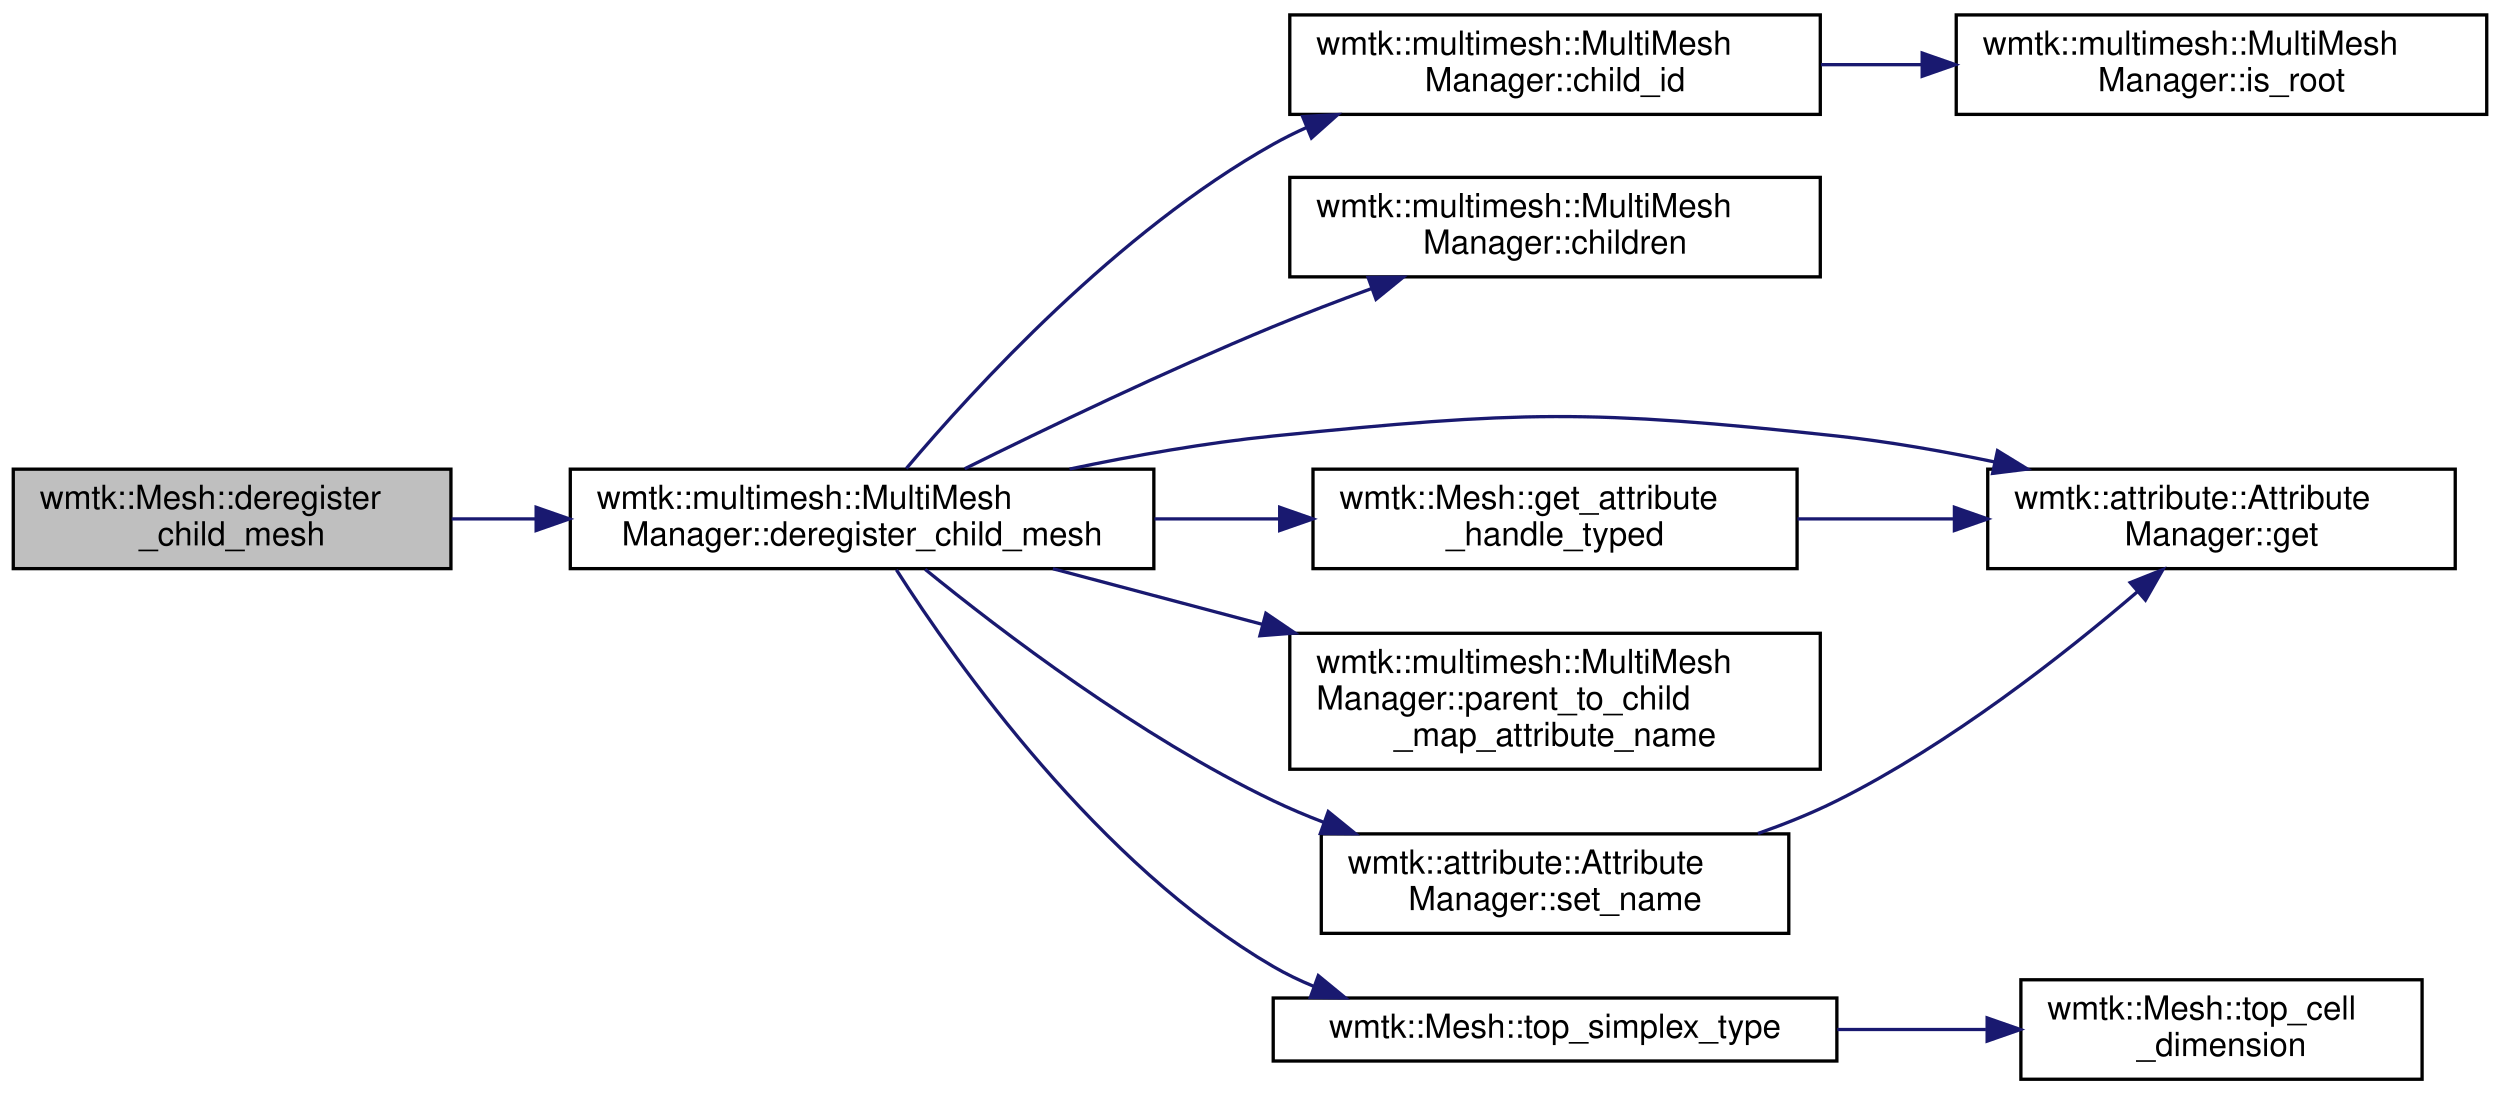
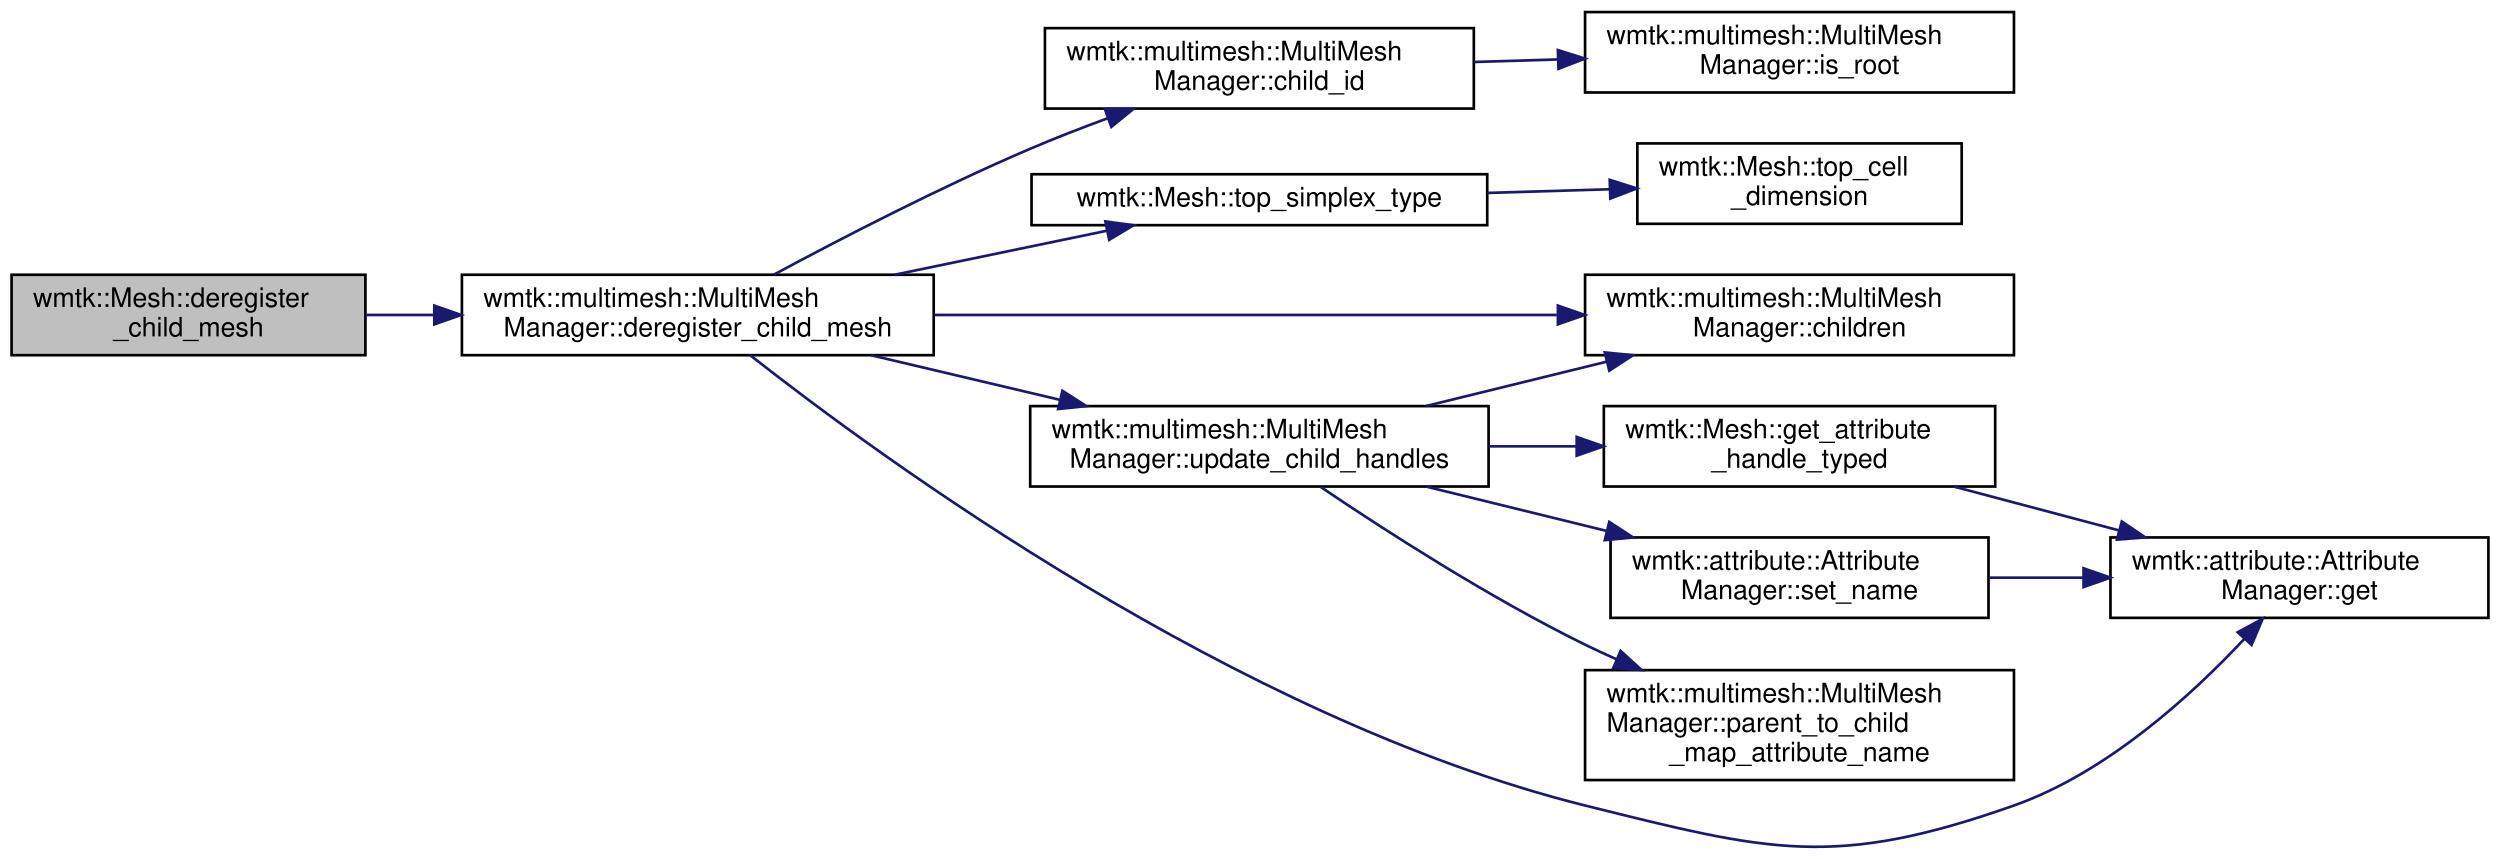
- <svg xmlns="http://www.w3.org/2000/svg" xmlns:xlink="http://www.w3.org/1999/xlink" width="754pt" height="330pt" viewBox="0.00 0.00 754.00 330.00">
-   <g id="graph0" class="graph" transform="scale(1 1) rotate(0) translate(4 326)">
+ <svg xmlns="http://www.w3.org/2000/svg" xmlns:xlink="http://www.w3.org/1999/xlink" width="932pt" height="320pt" viewBox="0.00 0.00 932.00 320.22">
+   <g id="graph0" class="graph" transform="scale(1 1) rotate(0) translate(4 316.22)">
    <g id="node1" class="node">
      <g id="a_node1">
        <a xlink:title="Deregister a child mesh.">
-           <polygon fill="#bfbfbf" stroke="black" points="0,-154.5 0,-184.5 132,-184.5 132,-154.5 0,-154.5" />
-           <text text-anchor="start" x="8" y="-172.5" font-family="Helvetica,sans-Serif" font-size="10.00">wmtk::Mesh::deregister</text>
-           <text text-anchor="middle" x="66" y="-161.5" font-family="Helvetica,sans-Serif" font-size="10.00">_child_mesh</text>
+           <polygon fill="#bfbfbf" stroke="black" points="0,-183.72 0,-213.72 132,-213.72 132,-183.72 0,-183.72" />
+           <text text-anchor="start" x="8" y="-201.72" font-family="Helvetica,sans-Serif" font-size="10.00">wmtk::Mesh::deregister</text>
+           <text text-anchor="middle" x="66" y="-190.72" font-family="Helvetica,sans-Serif" font-size="10.00">_child_mesh</text>
        </a>
      </g>
    </g>
    <g id="node2" class="node">
      <g id="a_node2">
        <a xlink:href="classwmtk_1_1multimesh_1_1_multi_mesh_manager.html#a69e485e6bb6293cafd0b96526522f556" target="_top" xlink:title="Deregister a child mesh.">
-           <polygon fill="none" stroke="black" points="168,-154.5 168,-184.5 344,-184.5 344,-154.5 168,-154.5" />
-           <text text-anchor="start" x="176" y="-172.5" font-family="Helvetica,sans-Serif" font-size="10.00">wmtk::multimesh::MultiMesh</text>
-           <text text-anchor="middle" x="256" y="-161.5" font-family="Helvetica,sans-Serif" font-size="10.00">Manager::deregister_child_mesh</text>
+           <polygon fill="none" stroke="black" points="168,-183.72 168,-213.72 344,-213.72 344,-183.72 168,-183.72" />
+           <text text-anchor="start" x="176" y="-201.72" font-family="Helvetica,sans-Serif" font-size="10.00">wmtk::multimesh::MultiMesh</text>
+           <text text-anchor="middle" x="256" y="-190.72" font-family="Helvetica,sans-Serif" font-size="10.00">Manager::deregister_child_mesh</text>
        </a>
      </g>
    </g>
    <g id="edge1" class="edge">
-       <path fill="none" stroke="midnightblue" d="M132.23,-169.5C140.46,-169.5 149.02,-169.5 157.61,-169.5" />
-       <polygon fill="midnightblue" stroke="midnightblue" points="157.7,-173 167.7,-169.5 157.7,-166 157.7,-173" />
+       <path fill="none" stroke="midnightblue" d="M132.23,-198.72C140.46,-198.72 149.02,-198.72 157.61,-198.72" />
+       <polygon fill="midnightblue" stroke="midnightblue" points="157.7,-202.22 167.7,-198.72 157.7,-195.22 157.7,-202.22" />
    </g>
    <g id="node3" class="node">
      <g id="a_node3">
        <a xlink:href="classwmtk_1_1multimesh_1_1_multi_mesh_manager.html#a0fdf5c6dbc3b4d5254526fc7e29e3bbd" target="_top" xlink:title="Specifies the child id of this mesh if it a child mesh in a mult-mesh tree.">
-           <polygon fill="none" stroke="black" points="385,-291.5 385,-321.5 545,-321.5 545,-291.5 385,-291.5" />
-           <text text-anchor="start" x="393" y="-309.5" font-family="Helvetica,sans-Serif" font-size="10.00">wmtk::multimesh::MultiMesh</text>
-           <text text-anchor="middle" x="465" y="-298.5" font-family="Helvetica,sans-Serif" font-size="10.00">Manager::child_id</text>
+           <polygon fill="none" stroke="black" points="385.5,-275.72 385.5,-305.72 545.5,-305.72 545.5,-275.72 385.5,-275.72" />
+           <text text-anchor="start" x="393.5" y="-293.72" font-family="Helvetica,sans-Serif" font-size="10.00">wmtk::multimesh::MultiMesh</text>
+           <text text-anchor="middle" x="465.5" y="-282.72" font-family="Helvetica,sans-Serif" font-size="10.00">Manager::child_id</text>
        </a>
      </g>
    </g>
    <g id="edge2" class="edge">
-       <path fill="none" stroke="midnightblue" d="M269.34,-184.7C289.81,-208.94 333.2,-256.28 380,-282.5 383.23,-284.31 386.62,-286 390.09,-287.56" />
-       <polygon fill="midnightblue" stroke="midnightblue" points="388.87,-290.85 399.45,-291.43 391.54,-284.38 388.87,-290.85" />
+       <path fill="none" stroke="midnightblue" d="M284.37,-213.77C308.99,-227 346.36,-246.34 380,-260.72 389.23,-264.67 399.18,-268.53 408.89,-272.1" />
+       <polygon fill="midnightblue" stroke="midnightblue" points="407.89,-275.46 418.49,-275.57 410.27,-268.88 407.89,-275.46" />
    </g>
    <g id="node5" class="node">
      <g id="a_node5">
        <a xlink:href="classwmtk_1_1multimesh_1_1_multi_mesh_manager.html#a0b1358f443d3837639573fec15f476c7" target="_top" xlink:title=" ">
-           <polygon fill="none" stroke="black" points="385,-242.5 385,-272.5 545,-272.5 545,-242.5 385,-242.5" />
-           <text text-anchor="start" x="393" y="-260.5" font-family="Helvetica,sans-Serif" font-size="10.00">wmtk::multimesh::MultiMesh</text>
-           <text text-anchor="middle" x="465" y="-249.5" font-family="Helvetica,sans-Serif" font-size="10.00">Manager::children</text>
+           <polygon fill="none" stroke="black" points="587,-183.72 587,-213.72 747,-213.72 747,-183.72 587,-183.72" />
+           <text text-anchor="start" x="595" y="-201.72" font-family="Helvetica,sans-Serif" font-size="10.00">wmtk::multimesh::MultiMesh</text>
+           <text text-anchor="middle" x="667" y="-190.72" font-family="Helvetica,sans-Serif" font-size="10.00">Manager::children</text>
        </a>
      </g>
    </g>
    <g id="edge4" class="edge">
-       <path fill="none" stroke="midnightblue" d="M286.96,-184.63C311.64,-196.86 347.71,-214.16 380,-227.5 389.54,-231.44 399.82,-235.37 409.79,-239.02" />
-       <polygon fill="midnightblue" stroke="midnightblue" points="408.63,-242.32 419.23,-242.42 411.01,-235.73 408.63,-242.32" />
+       <path fill="none" stroke="midnightblue" d="M344.24,-198.72C412.64,-198.72 507.46,-198.72 576.45,-198.72" />
+       <polygon fill="midnightblue" stroke="midnightblue" points="576.86,-202.22 586.86,-198.72 576.86,-195.22 576.86,-202.22" />
    </g>
    <g id="node6" class="node">
      <g id="a_node6">
        <a xlink:href="classwmtk_1_1attribute_1_1_attribute_manager.html#a8f09c6131e0dbf55f249c5eb97c3216b" target="_top" xlink:title=" ">
-           <polygon fill="none" stroke="black" points="595.5,-154.5 595.5,-184.5 736.5,-184.5 736.5,-154.5 595.5,-154.5" />
-           <text text-anchor="start" x="603.5" y="-172.5" font-family="Helvetica,sans-Serif" font-size="10.00">wmtk::attribute::Attribute</text>
-           <text text-anchor="middle" x="666" y="-161.5" font-family="Helvetica,sans-Serif" font-size="10.00">Manager::get</text>
+           <polygon fill="none" stroke="black" points="783,-85.72 783,-115.72 924,-115.72 924,-85.72 783,-85.72" />
+           <text text-anchor="start" x="791" y="-103.72" font-family="Helvetica,sans-Serif" font-size="10.00">wmtk::attribute::Attribute</text>
+           <text text-anchor="middle" x="853.5" y="-92.72" font-family="Helvetica,sans-Serif" font-size="10.00">Manager::get</text>
        </a>
      </g>
    </g>
    <g id="edge5" class="edge">
-       <path fill="none" stroke="midnightblue" d="M318.57,-184.53C338.09,-188.62 359.84,-192.47 380,-194.5 455.18,-202.06 474.88,-202.57 550,-194.5 565.5,-192.83 581.97,-189.94 597.46,-186.7" />
-       <polygon fill="midnightblue" stroke="midnightblue" points="598.45,-190.07 607.48,-184.53 596.97,-183.23 598.45,-190.07" />
+       <path fill="none" stroke="midnightblue" d="M275.56,-183.69C323.47,-146.01 456.69,-48.2 587,-15.72 656,1.47 679.94,7.93 747,-15.72 781.81,-28 813.59,-57.17 832.98,-77.91" />
+       <polygon fill="midnightblue" stroke="midnightblue" points="830.46,-80.35 839.78,-85.39 835.64,-75.64 830.46,-80.35" />
    </g>
    <g id="node7" class="node">
      <g id="a_node7">
-         <a xlink:href="classwmtk_1_1_mesh.html#a5049277866dd8a895a4d9521b29e6ed6" target="_top" xlink:title=" ">
-           <polygon fill="none" stroke="black" points="392,-154.5 392,-184.5 538,-184.5 538,-154.5 392,-154.5" />
-           <text text-anchor="start" x="400" y="-172.5" font-family="Helvetica,sans-Serif" font-size="10.00">wmtk::Mesh::get_attribute</text>
-           <text text-anchor="middle" x="465" y="-161.5" font-family="Helvetica,sans-Serif" font-size="10.00">_handle_typed</text>
+         <a xlink:href="classwmtk_1_1_mesh.html#abaf00438d0700358b160e310d69725c9" target="_top" xlink:title=" ">
+           <polygon fill="none" stroke="black" points="380.5,-232.22 380.5,-251.22 550.5,-251.22 550.5,-232.22 380.5,-232.22" />
+           <text text-anchor="middle" x="465.5" y="-239.22" font-family="Helvetica,sans-Serif" font-size="10.00">wmtk::Mesh::top_simplex_type</text>
        </a>
      </g>
    </g>
    <g id="edge6" class="edge">
-       <path fill="none" stroke="midnightblue" d="M344.19,-169.5C356.62,-169.5 369.37,-169.5 381.7,-169.5" />
-       <polygon fill="midnightblue" stroke="midnightblue" points="381.95,-173 391.95,-169.5 381.95,-166 381.95,-173" />
+       <path fill="none" stroke="midnightblue" d="M329.57,-213.76C355.45,-219.12 384.17,-225.08 408.44,-230.11" />
+       <polygon fill="midnightblue" stroke="midnightblue" points="408.05,-233.6 418.55,-232.2 409.47,-226.74 408.05,-233.6" />
    </g>
-     <g id="node8" class="node">
-       <g id="a_node8">
-         <a xlink:href="classwmtk_1_1multimesh_1_1_multi_mesh_manager.html#a8789badb5de2a644770dcb8cdf6f3bd1" target="_top" xlink:title=" ">
-           <polygon fill="none" stroke="black" points="385,-94 385,-135 545,-135 545,-94 385,-94" />
-           <text text-anchor="start" x="393" y="-123" font-family="Helvetica,sans-Serif" font-size="10.00">wmtk::multimesh::MultiMesh</text>
-           <text text-anchor="start" x="393" y="-112" font-family="Helvetica,sans-Serif" font-size="10.00">Manager::parent_to_child</text>
-           <text text-anchor="middle" x="465" y="-101" font-family="Helvetica,sans-Serif" font-size="10.00">_map_attribute_name</text>
+     <g id="node9" class="node">
+       <g id="a_node9">
+         <a xlink:href="classwmtk_1_1multimesh_1_1_multi_mesh_manager.html#ab71befacebd0a22bb8e75ca5640d9d45" target="_top" xlink:title="Clean up child data after deleting attributes.">
+           <polygon fill="none" stroke="black" points="380,-134.72 380,-164.72 551,-164.72 551,-134.72 380,-134.72" />
+           <text text-anchor="start" x="388" y="-152.72" font-family="Helvetica,sans-Serif" font-size="10.00">wmtk::multimesh::MultiMesh</text>
+           <text text-anchor="middle" x="465.5" y="-141.72" font-family="Helvetica,sans-Serif" font-size="10.00">Manager::update_child_handles</text>
        </a>
      </g>
    </g>
    <g id="edge8" class="edge">
-       <path fill="none" stroke="midnightblue" d="M313.56,-154.47C333.08,-149.29 355.42,-143.35 376.81,-137.67" />
-       <polygon fill="midnightblue" stroke="midnightblue" points="377.79,-141.03 386.55,-135.08 375.99,-134.26 377.79,-141.03" />
-     </g>
-     <g id="node9" class="node">
-       <g id="a_node9">
-         <a xlink:href="classwmtk_1_1attribute_1_1_attribute_manager.html#adc55e1e34f555ca1639375ba6c013478" target="_top" xlink:title=" ">
-           <polygon fill="none" stroke="black" points="394.5,-44.5 394.5,-74.5 535.5,-74.5 535.5,-44.5 394.5,-44.5" />
-           <text text-anchor="start" x="402.5" y="-62.5" font-family="Helvetica,sans-Serif" font-size="10.00">wmtk::attribute::Attribute</text>
-           <text text-anchor="middle" x="465" y="-51.5" font-family="Helvetica,sans-Serif" font-size="10.00">Manager::set_name</text>
-         </a>
-       </g>
-     </g>
-     <g id="edge9" class="edge">
-       <path fill="none" stroke="midnightblue" d="M275.03,-154.28C298.06,-135.53 339.74,-103.8 380,-84.5 384.89,-82.16 390.04,-79.98 395.29,-77.97" />
-       <polygon fill="midnightblue" stroke="midnightblue" points="396.6,-81.22 404.82,-74.54 394.22,-74.64 396.6,-81.22" />
-     </g>
-     <g id="node10" class="node">
-       <g id="a_node10">
-         <a xlink:href="classwmtk_1_1_mesh.html#abaf00438d0700358b160e310d69725c9" target="_top" xlink:title=" ">
-           <polygon fill="none" stroke="black" points="380,-6 380,-25 550,-25 550,-6 380,-6" />
-           <text text-anchor="middle" x="465" y="-13" font-family="Helvetica,sans-Serif" font-size="10.00">wmtk::Mesh::top_simplex_type</text>
-         </a>
-       </g>
-     </g>
-     <g id="edge11" class="edge">
-       <path fill="none" stroke="midnightblue" d="M266.35,-154.15C284.51,-125.75 327.39,-65.13 380,-34.5 383.88,-32.24 388.02,-30.25 392.28,-28.49" />
-       <polygon fill="midnightblue" stroke="midnightblue" points="393.6,-31.74 401.79,-25.02 391.2,-25.16 393.6,-31.74" />
+       <path fill="none" stroke="midnightblue" d="M320.67,-183.69C342.87,-178.44 367.98,-172.52 390.92,-167.1" />
+       <polygon fill="midnightblue" stroke="midnightblue" points="392.03,-170.43 400.95,-164.73 390.42,-163.62 392.03,-170.43" />
    </g>
    <g id="node4" class="node">
      <g id="a_node4">
        <a xlink:href="classwmtk_1_1multimesh_1_1_multi_mesh_manager.html#a7d39339adb56b1798fe817d81bfcc67c" target="_top" xlink:title="Specifies whether this structure is the root of a multi-mesh tree.">
-           <polygon fill="none" stroke="black" points="586,-291.5 586,-321.5 746,-321.5 746,-291.5 586,-291.5" />
-           <text text-anchor="start" x="594" y="-309.5" font-family="Helvetica,sans-Serif" font-size="10.00">wmtk::multimesh::MultiMesh</text>
-           <text text-anchor="middle" x="666" y="-298.5" font-family="Helvetica,sans-Serif" font-size="10.00">Manager::is_root</text>
+           <polygon fill="none" stroke="black" points="587,-281.72 587,-311.72 747,-311.72 747,-281.72 587,-281.72" />
+           <text text-anchor="start" x="595" y="-299.72" font-family="Helvetica,sans-Serif" font-size="10.00">wmtk::multimesh::MultiMesh</text>
+           <text text-anchor="middle" x="667" y="-288.72" font-family="Helvetica,sans-Serif" font-size="10.00">Manager::is_root</text>
        </a>
      </g>
    </g>
    <g id="edge3" class="edge">
-       <path fill="none" stroke="midnightblue" d="M545.22,-306.5C555.22,-306.5 565.5,-306.5 575.65,-306.5" />
-       <polygon fill="midnightblue" stroke="midnightblue" points="575.73,-310 585.73,-306.5 575.73,-303 575.73,-310" />
+       <path fill="none" stroke="midnightblue" d="M545.63,-293.1C555.83,-293.41 566.33,-293.72 576.68,-294.04" />
+       <polygon fill="midnightblue" stroke="midnightblue" points="576.86,-297.54 586.96,-294.35 577.07,-290.55 576.86,-297.54" />
+     </g>
+     <g id="node8" class="node">
+       <g id="a_node8">
+         <a xlink:href="classwmtk_1_1_mesh.html#a933f681cf24a63b155c9462280385200" target="_top" xlink:title=" ">
+           <polygon fill="none" stroke="black" points="606.5,-232.72 606.5,-262.72 727.5,-262.72 727.5,-232.72 606.5,-232.72" />
+           <text text-anchor="start" x="614.5" y="-250.72" font-family="Helvetica,sans-Serif" font-size="10.00">wmtk::Mesh::top_cell</text>
+           <text text-anchor="middle" x="667" y="-239.72" font-family="Helvetica,sans-Serif" font-size="10.00">_dimension</text>
+         </a>
+       </g>
    </g>
    <g id="edge7" class="edge">
-       <path fill="none" stroke="midnightblue" d="M538.12,-169.5C553.45,-169.5 569.72,-169.5 585.32,-169.5" />
-       <polygon fill="midnightblue" stroke="midnightblue" points="585.45,-173 595.45,-169.5 585.45,-166 585.45,-173" />
+       <path fill="none" stroke="midnightblue" d="M550.53,-244.25C565.76,-244.71 581.48,-245.18 596.25,-245.62" />
+       <polygon fill="midnightblue" stroke="midnightblue" points="596.19,-249.12 606.3,-245.93 596.41,-242.13 596.19,-249.12" />
+     </g>
+     <g id="edge9" class="edge">
+       <path fill="none" stroke="midnightblue" d="M527.71,-164.76C548.97,-169.98 572.98,-175.88 594.96,-181.27" />
+       <polygon fill="midnightblue" stroke="midnightblue" points="594.36,-184.73 604.9,-183.72 596.03,-177.93 594.36,-184.73" />
+     </g>
+     <g id="node10" class="node">
+       <g id="a_node10">
+         <a xlink:href="classwmtk_1_1_mesh.html#a5049277866dd8a895a4d9521b29e6ed6" target="_top" xlink:title=" ">
+           <polygon fill="none" stroke="black" points="594,-134.72 594,-164.72 740,-164.72 740,-134.72 594,-134.72" />
+           <text text-anchor="start" x="602" y="-152.72" font-family="Helvetica,sans-Serif" font-size="10.00">wmtk::Mesh::get_attribute</text>
+           <text text-anchor="middle" x="667" y="-141.72" font-family="Helvetica,sans-Serif" font-size="10.00">_handle_typed</text>
+         </a>
+       </g>
    </g>
    <g id="edge10" class="edge">
-       <path fill="none" stroke="midnightblue" d="M526.19,-74.62C534.36,-77.48 542.51,-80.76 550,-84.5 584.03,-101.48 618.51,-128.58 640.72,-147.6" />
-       <polygon fill="midnightblue" stroke="midnightblue" points="638.48,-150.29 648.32,-154.21 643.07,-145.01 638.48,-150.29" />
+       <path fill="none" stroke="midnightblue" d="M551.11,-149.72C561.89,-149.72 572.92,-149.72 583.66,-149.72" />
+       <polygon fill="midnightblue" stroke="midnightblue" points="583.87,-153.22 593.87,-149.72 583.87,-146.22 583.87,-153.22" />
    </g>
    <g id="node11" class="node">
      <g id="a_node11">
-         <a xlink:href="classwmtk_1_1_mesh.html#a933f681cf24a63b155c9462280385200" target="_top" xlink:title=" ">
-           <polygon fill="none" stroke="black" points="605.5,-0.5 605.5,-30.5 726.5,-30.5 726.5,-0.5 605.5,-0.5" />
-           <text text-anchor="start" x="613.5" y="-18.5" font-family="Helvetica,sans-Serif" font-size="10.00">wmtk::Mesh::top_cell</text>
-           <text text-anchor="middle" x="666" y="-7.5" font-family="Helvetica,sans-Serif" font-size="10.00">_dimension</text>
+         <a xlink:href="classwmtk_1_1multimesh_1_1_multi_mesh_manager.html#a8789badb5de2a644770dcb8cdf6f3bd1" target="_top" xlink:title=" ">
+           <polygon fill="none" stroke="black" points="587,-25.22 587,-66.22 747,-66.22 747,-25.22 587,-25.22" />
+           <text text-anchor="start" x="595" y="-54.22" font-family="Helvetica,sans-Serif" font-size="10.00">wmtk::multimesh::MultiMesh</text>
+           <text text-anchor="start" x="595" y="-43.22" font-family="Helvetica,sans-Serif" font-size="10.00">Manager::parent_to_child</text>
+           <text text-anchor="middle" x="667" y="-32.22" font-family="Helvetica,sans-Serif" font-size="10.00">_map_attribute_name</text>
        </a>
      </g>
    </g>
    <g id="edge12" class="edge">
-       <path fill="none" stroke="midnightblue" d="M550.11,-15.5C565.04,-15.5 580.46,-15.5 594.95,-15.5" />
-       <polygon fill="midnightblue" stroke="midnightblue" points="595.32,-19 605.32,-15.5 595.32,-12 595.32,-19" />
+       <path fill="none" stroke="midnightblue" d="M488.44,-134.51C512.05,-118.55 551.09,-93.37 587,-75.72 590.78,-73.87 594.7,-72.05 598.69,-70.29" />
+       <polygon fill="midnightblue" stroke="midnightblue" points="600.25,-73.42 608.07,-66.28 597.5,-66.99 600.25,-73.42" />
+     </g>
+     <g id="node12" class="node">
+       <g id="a_node12">
+         <a xlink:href="classwmtk_1_1attribute_1_1_attribute_manager.html#adc55e1e34f555ca1639375ba6c013478" target="_top" xlink:title=" ">
+           <polygon fill="none" stroke="black" points="596.5,-85.72 596.5,-115.72 737.5,-115.72 737.5,-85.72 596.5,-85.72" />
+           <text text-anchor="start" x="604.5" y="-103.72" font-family="Helvetica,sans-Serif" font-size="10.00">wmtk::attribute::Attribute</text>
+           <text text-anchor="middle" x="667" y="-92.72" font-family="Helvetica,sans-Serif" font-size="10.00">Manager::set_name</text>
+         </a>
+       </g>
+     </g>
+     <g id="edge13" class="edge">
+       <path fill="none" stroke="midnightblue" d="M527.71,-134.69C548.97,-129.47 572.98,-123.57 594.96,-118.17" />
+       <polygon fill="midnightblue" stroke="midnightblue" points="596.03,-121.51 604.9,-115.73 594.36,-114.71 596.03,-121.51" />
+     </g>
+     <g id="edge11" class="edge">
+       <path fill="none" stroke="midnightblue" d="M724.61,-134.69C744.09,-129.51 766.08,-123.67 786.26,-118.32" />
+       <polygon fill="midnightblue" stroke="midnightblue" points="787.23,-121.68 796,-115.73 785.43,-114.91 787.23,-121.68" />
+     </g>
+     <g id="edge14" class="edge">
+       <path fill="none" stroke="midnightblue" d="M737.75,-100.72C749.2,-100.72 761.13,-100.72 772.8,-100.72" />
+       <polygon fill="midnightblue" stroke="midnightblue" points="772.96,-104.22 782.96,-100.72 772.96,-97.22 772.96,-104.22" />
    </g>
  </g>
</svg>
